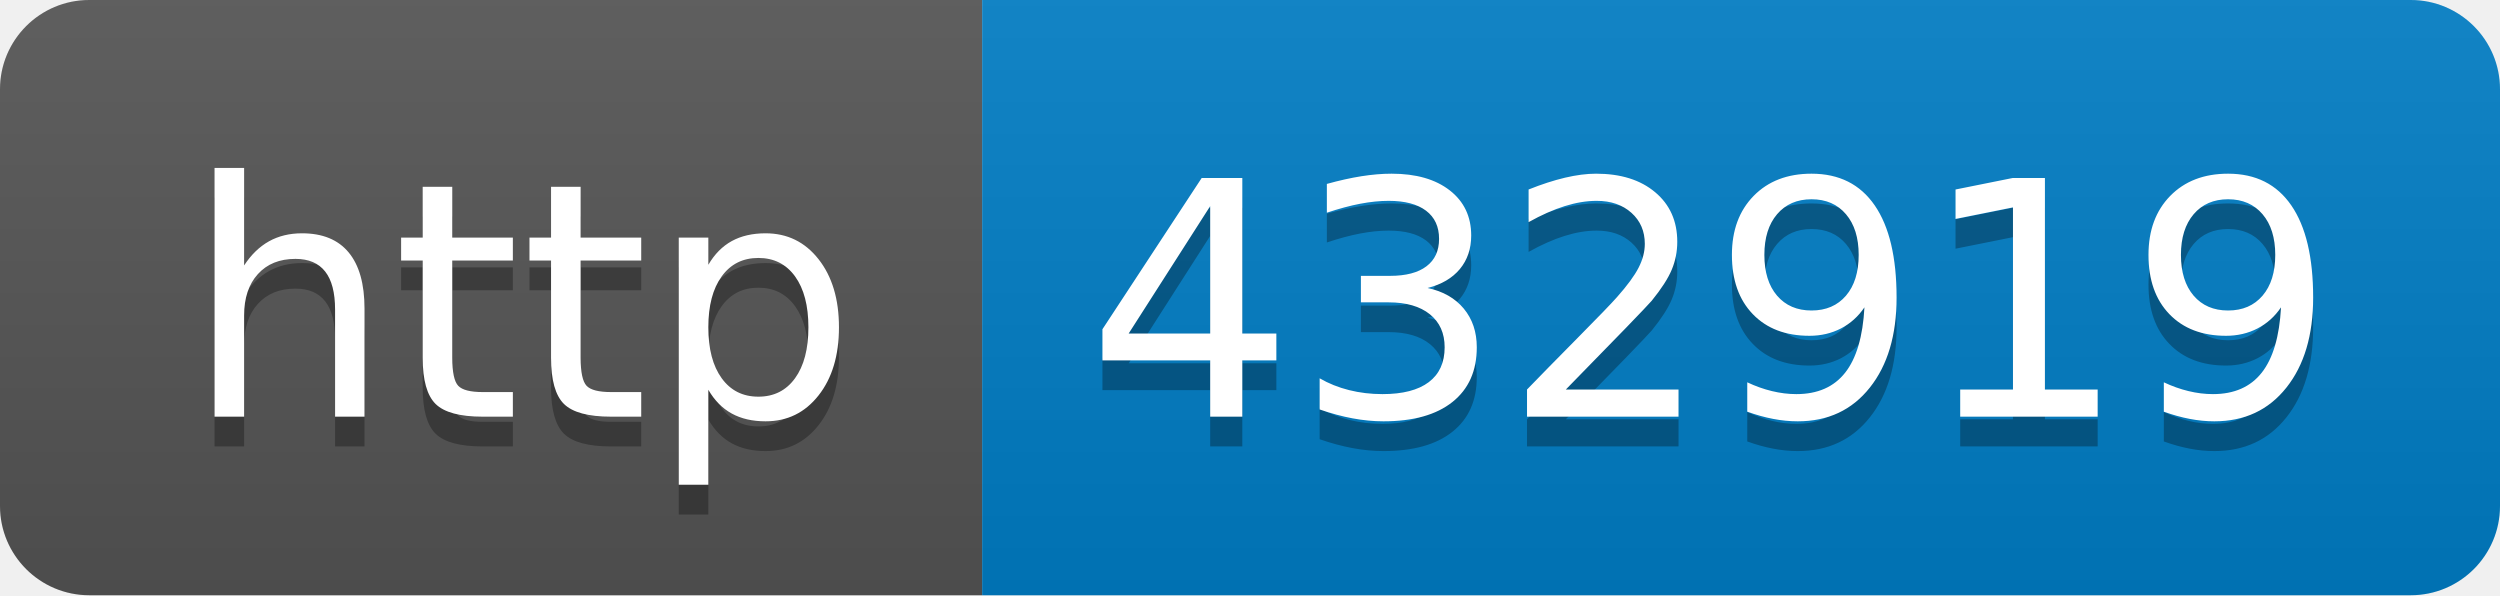
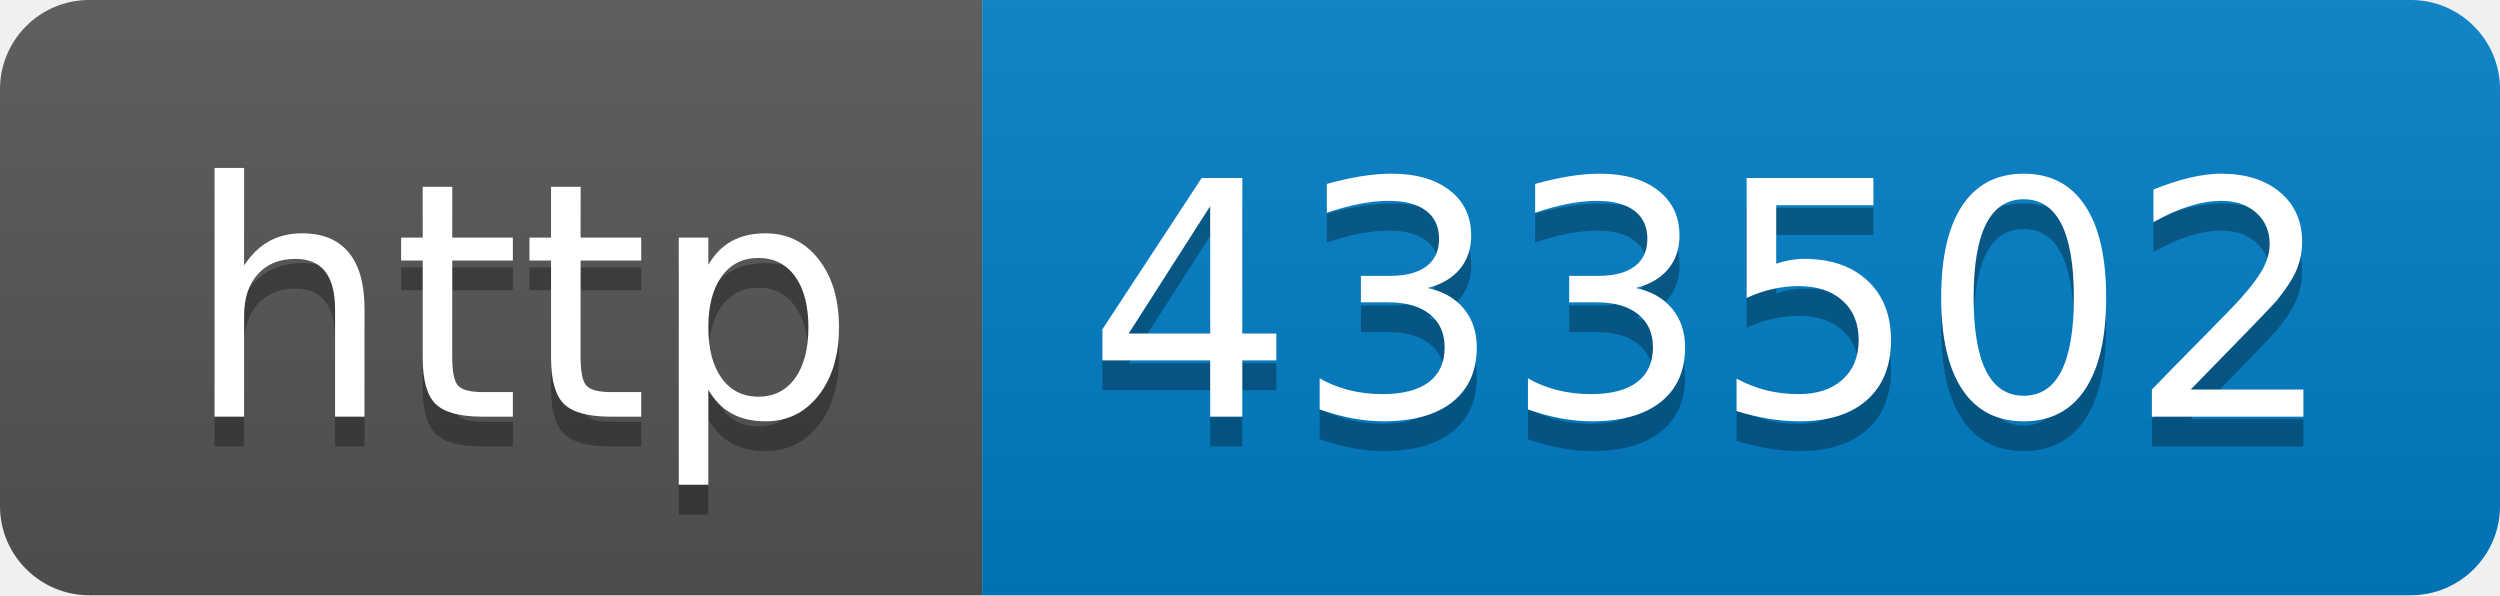
- <svg xmlns="http://www.w3.org/2000/svg" width="84" height="20" role="img" aria-label="http: 432919">
+ <svg xmlns="http://www.w3.org/2000/svg" width="84" height="20" role="img" aria-label="http: 433502">
  <linearGradient id="s" x2="0" y2="100%">
    <stop offset="0" stop-color="#bbb" stop-opacity=".1" />
    <stop offset="1" stop-opacity=".1" />
  </linearGradient>
  <clipPath id="r">
    <rect width="84" height="20" rx="3" fill="#fff" />
  </clipPath>
  <g clip-path="url(#r)">
    <rect width="33" height="20" fill="#555" />
    <rect x="33" width="51" height="20" fill="#007ec6" />
    <rect width="84" height="20" fill="url(#s)" />
  </g>
  <g fill="#fff" text-anchor="middle" font-family="Verdana,Geneva,DejaVu Sans,sans-serif" text-rendering="geometricPrecision" font-size="110">
    <text aria-hidden="true" x="175" y="150" fill="#010101" fill-opacity=".3" transform="scale(.1)" textLength="230">http</text>
    <text x="175" y="140" transform="scale(.1)" fill="#fff" textLength="230">http</text>
-     <text aria-hidden="true" x="575" y="150" fill="#010101" fill-opacity=".3" transform="scale(.1)" textLength="410">432919</text>
-     <text x="575" y="140" transform="scale(.1)" fill="#fff" textLength="410">432919</text>
+     <text aria-hidden="true" x="575" y="150" fill="#010101" fill-opacity=".3" transform="scale(.1)" textLength="410">433502</text>
+     <text x="575" y="140" transform="scale(.1)" fill="#fff" textLength="410">433502</text>
  </g>
</svg>
